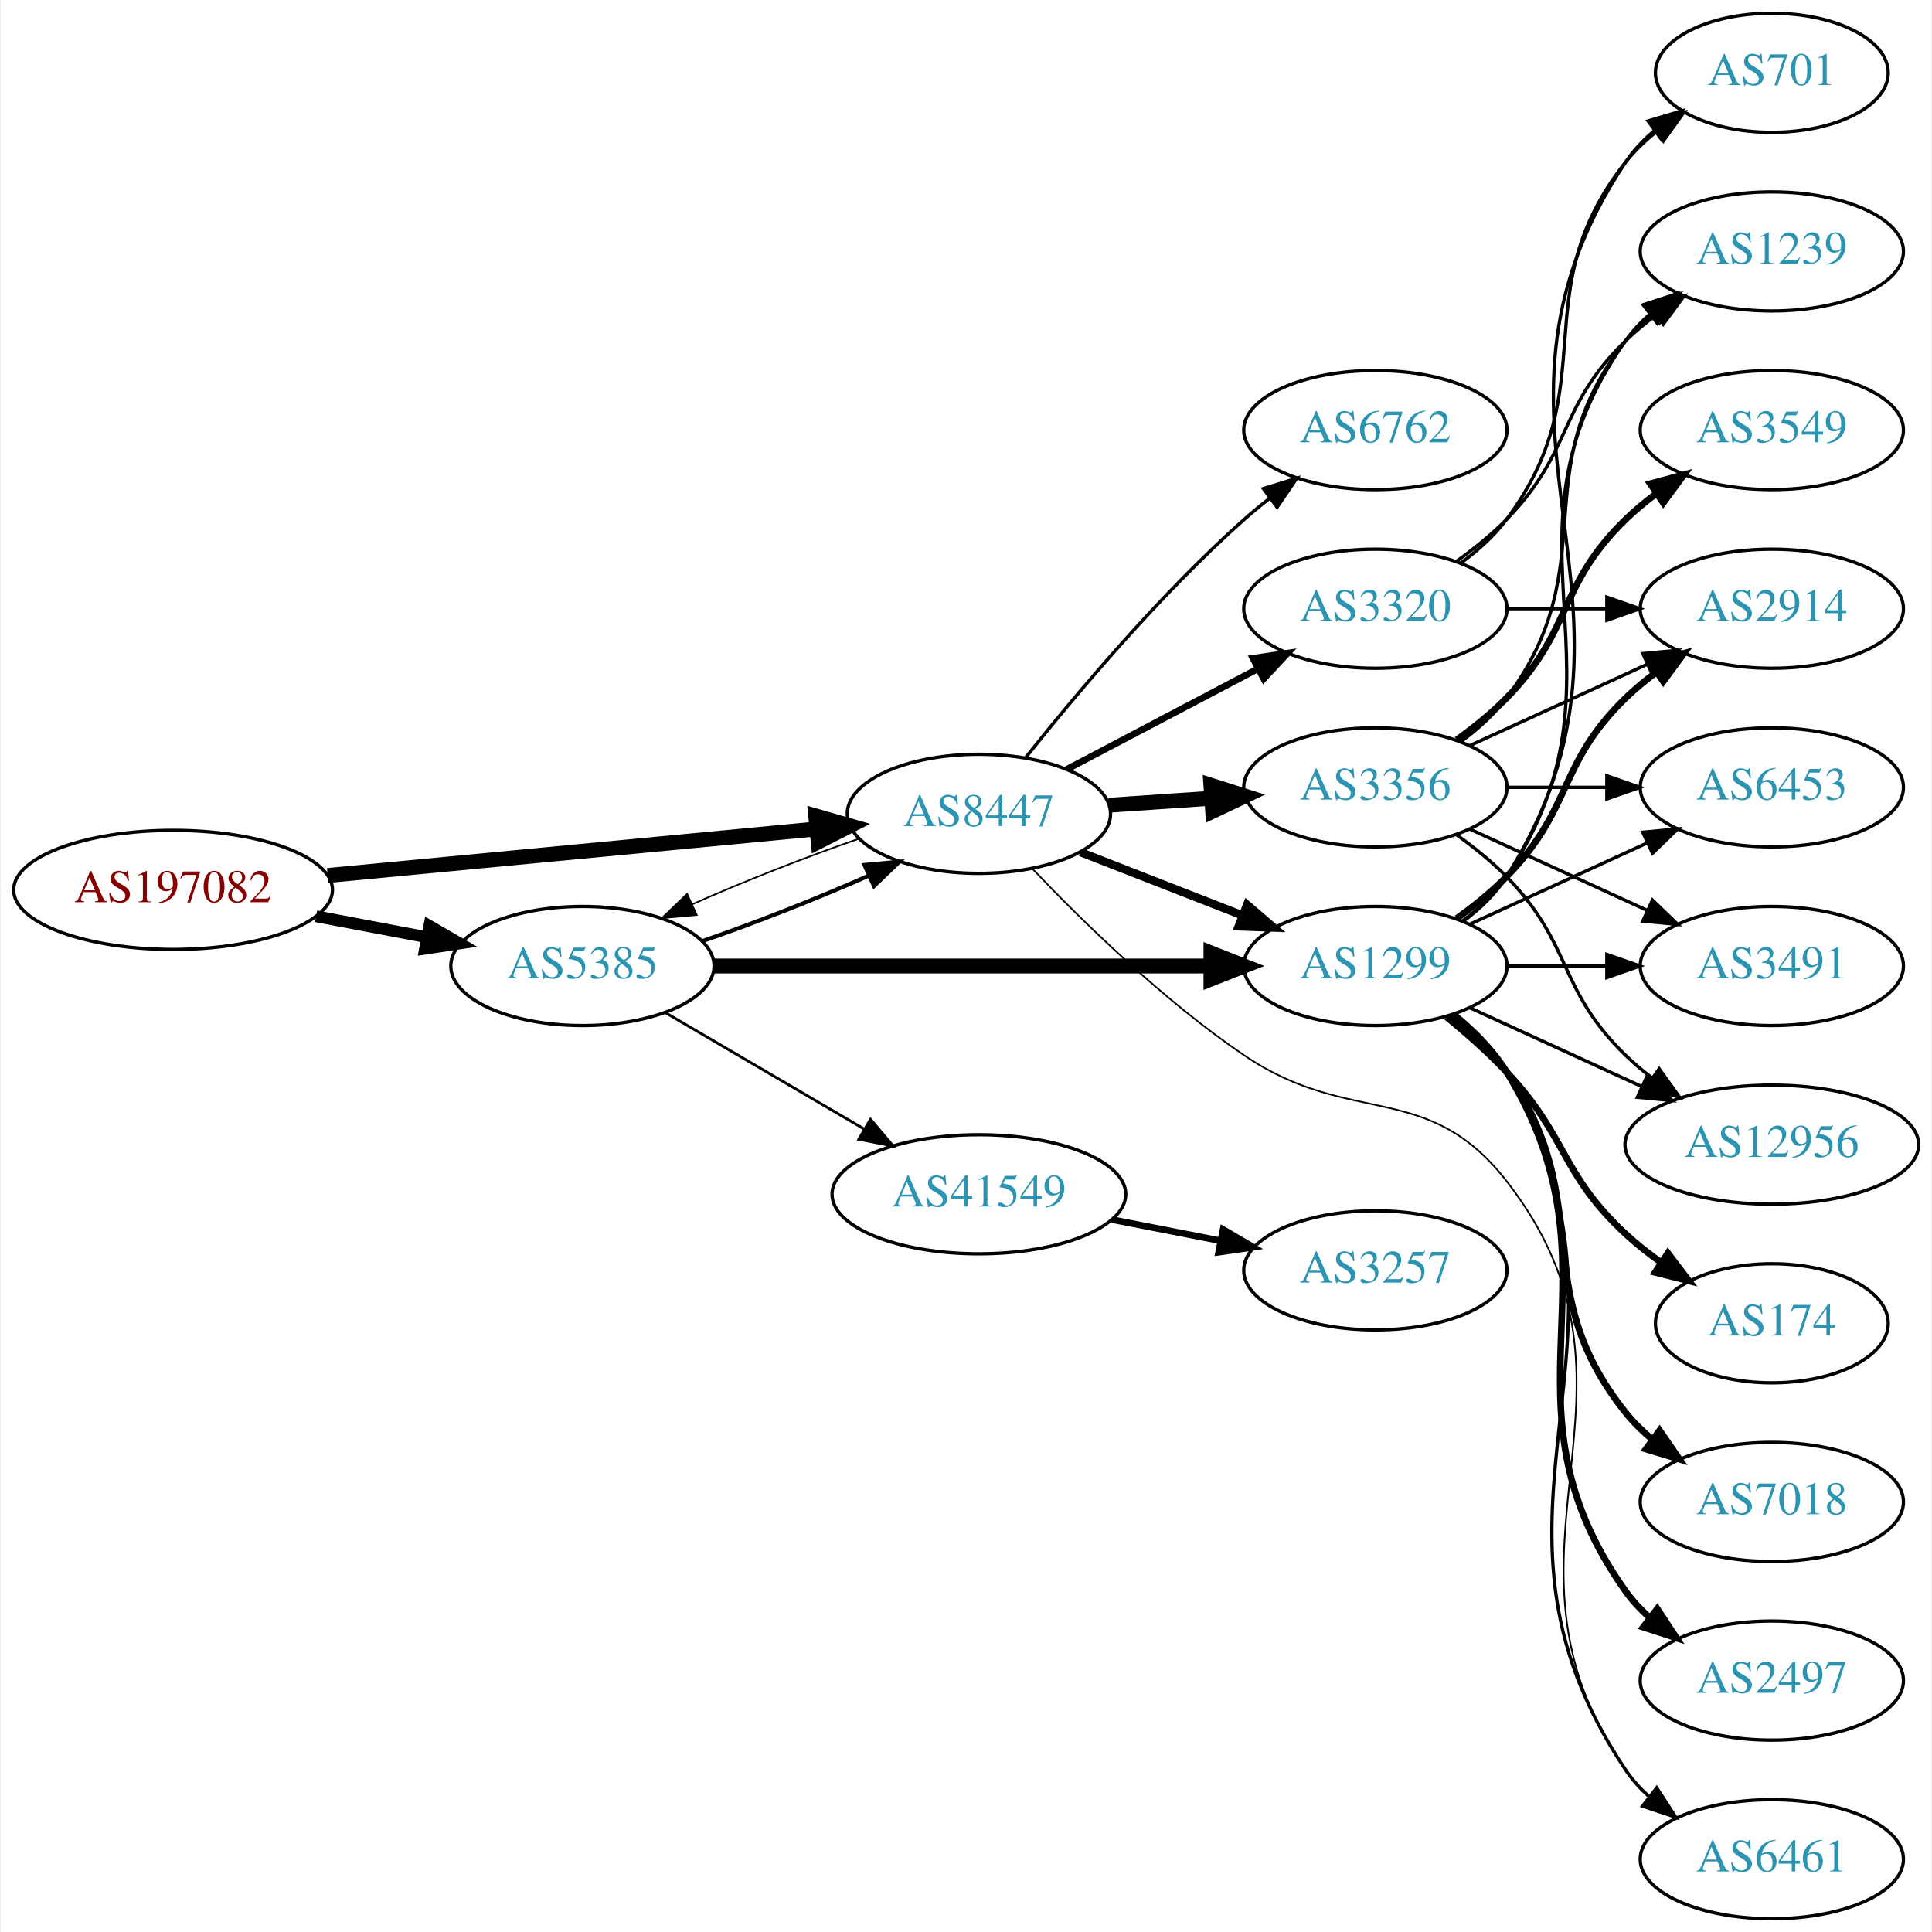
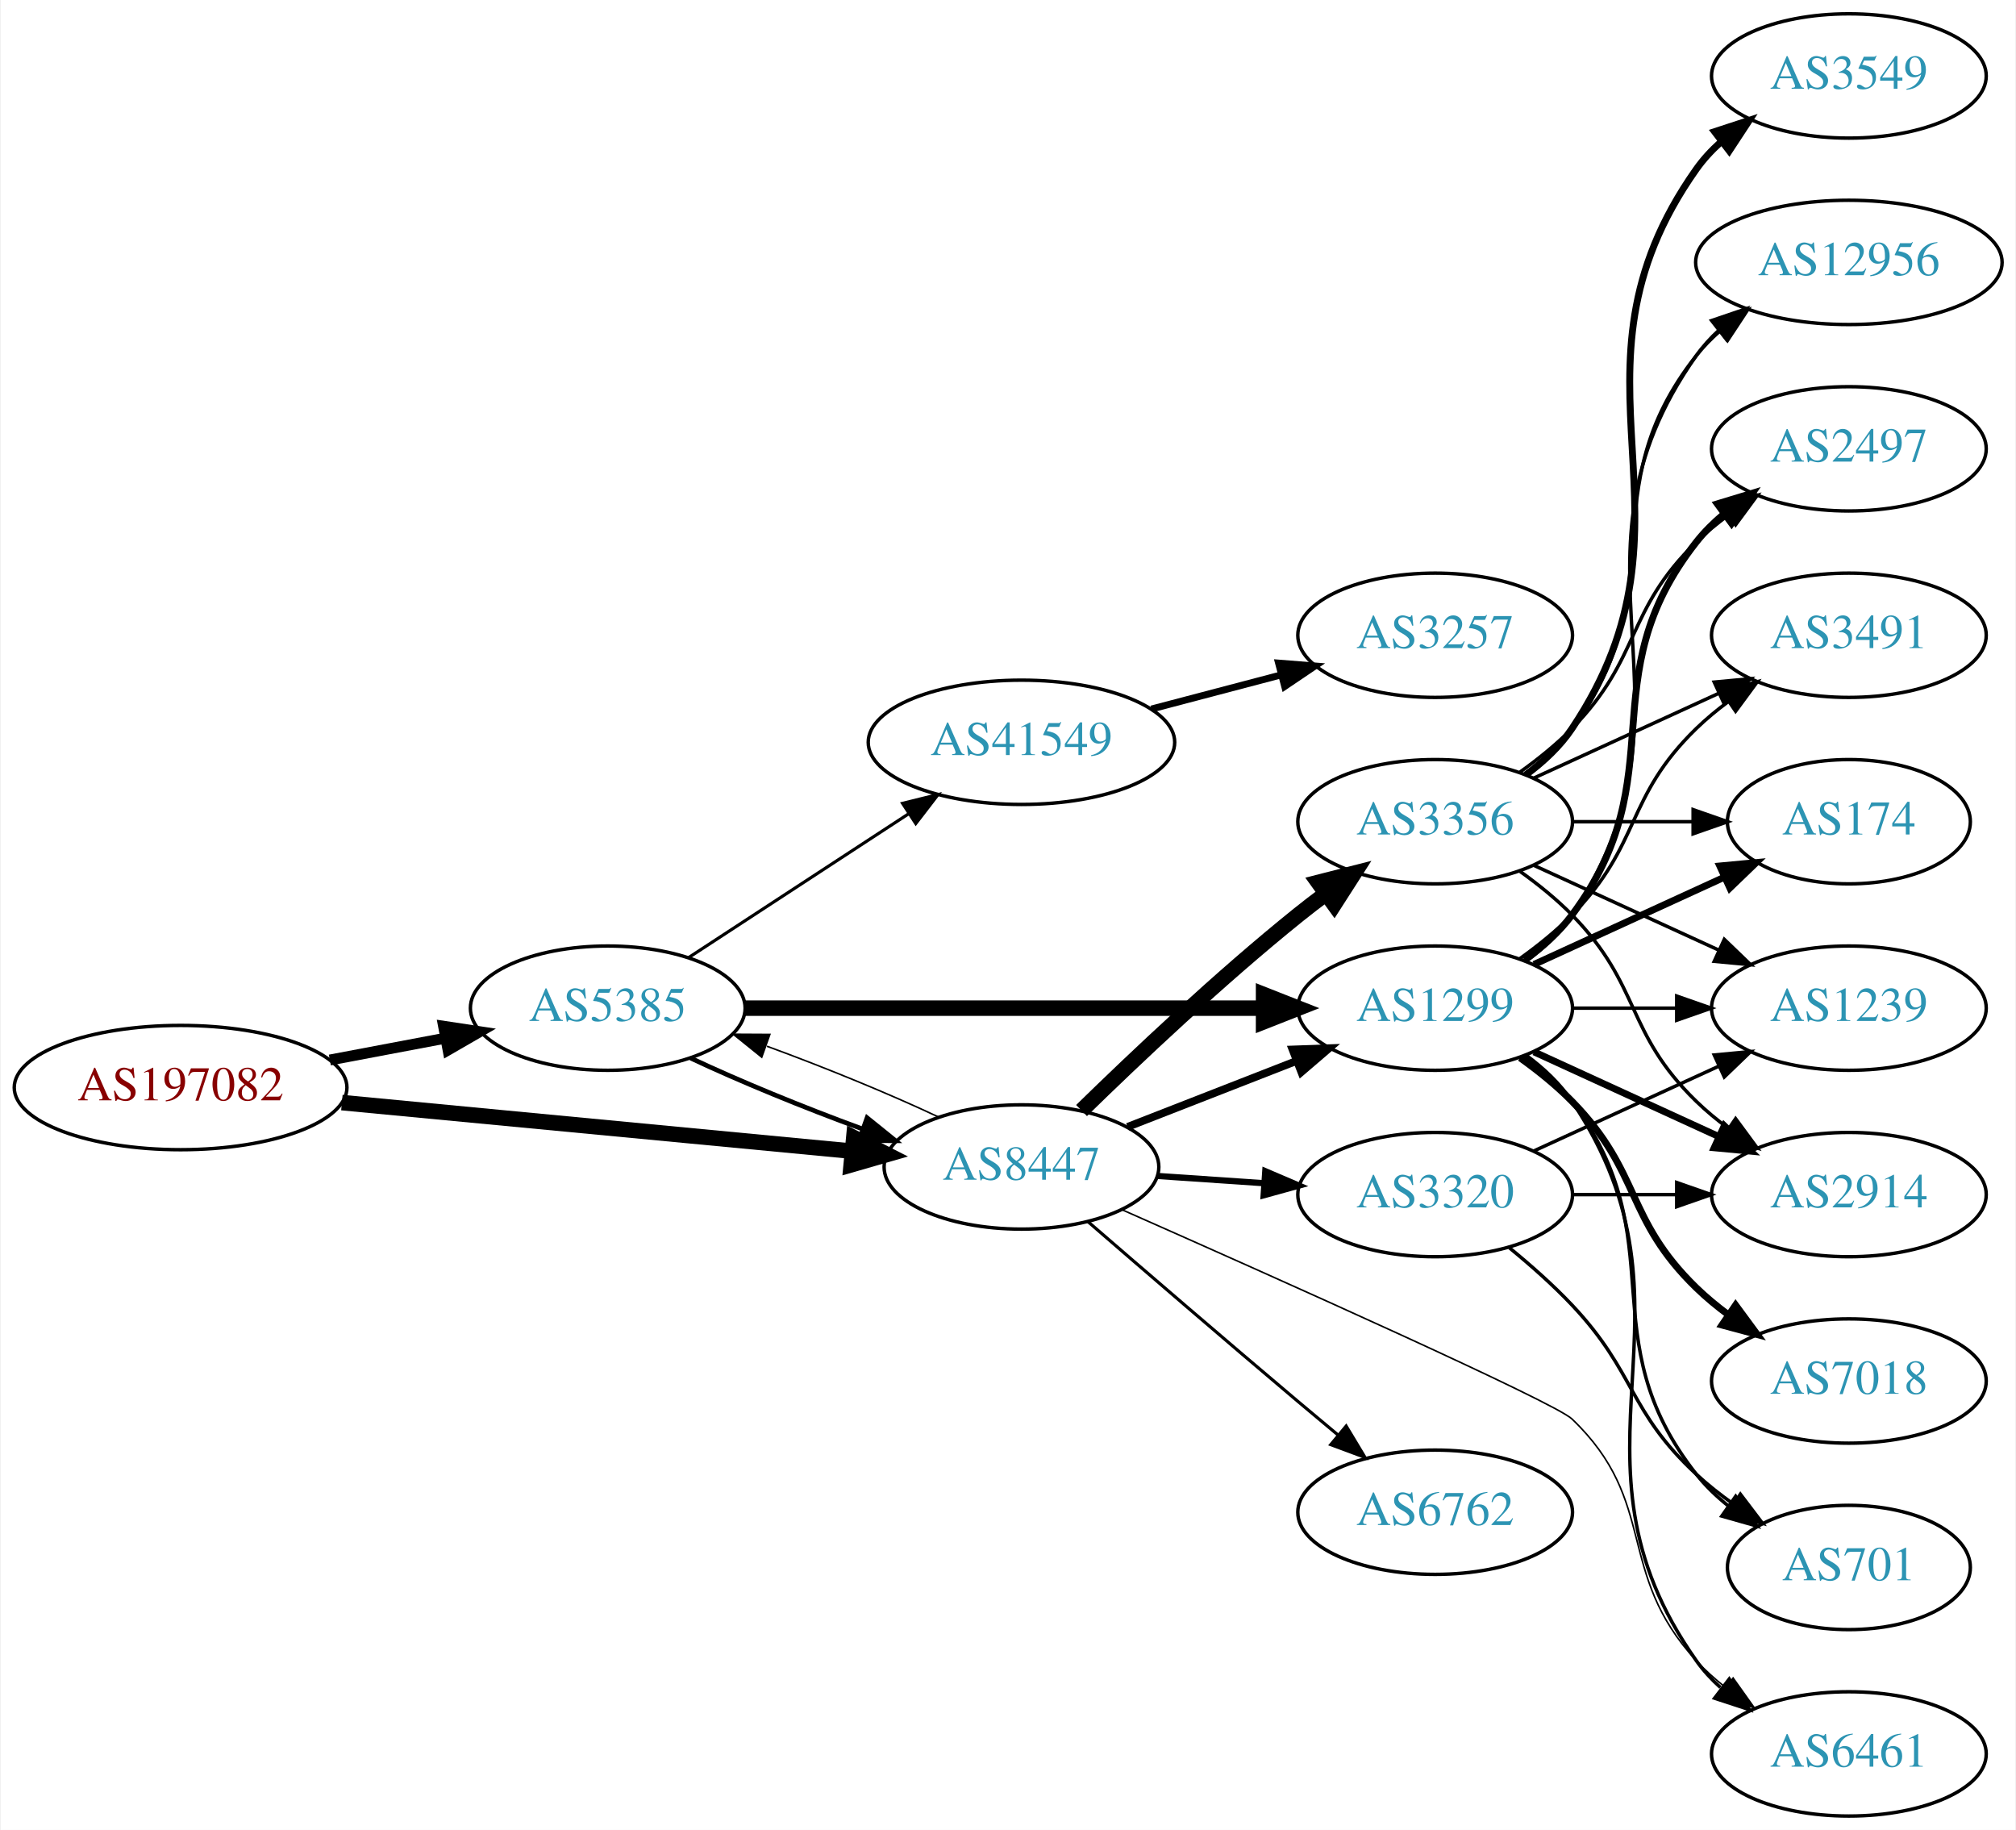
- <svg xmlns="http://www.w3.org/2000/svg" xmlns:xlink="http://www.w3.org/1999/xlink" width="584pt" height="584pt" viewBox="0.00 0.00 583.56 584.00">
-   <g id="graph0" class="graph" transform="scale(1 1) rotate(0) translate(4 580)">
-     <polygon fill="white" stroke="none" points="-4,4 -4,-580 579.562,-580 579.562,4 -4,4" />
+ <svg xmlns="http://www.w3.org/2000/svg" xmlns:xlink="http://www.w3.org/1999/xlink" width="584pt" height="530pt" viewBox="0.00 0.00 583.56 530.00">
+   <g id="graph0" class="graph" transform="scale(1 1) rotate(0) translate(4 526)">
+     <polygon fill="white" stroke="none" points="-4,4 -4,-526 579.562,-526 579.562,4 -4,4" />
    <g id="node1" class="node">
      <g id="a_node1">
        <a xlink:href="/asn/197082" xlink:title="AS197082 ~ Zuers.net Betriebs GmbH [AT]">
-           <ellipse fill="#ffffff" stroke="black" cx="48.096" cy="-311" rx="48.192" ry="18" />
-           <text text-anchor="middle" x="48.096" y="-307.3" font-family="Times,serif" font-size="14.00" fill="#880000">AS197082</text>
+           <ellipse fill="#ffffff" stroke="black" cx="48.096" cy="-211" rx="48.192" ry="18" />
+           <text text-anchor="middle" x="48.096" y="-207.3" font-family="Times,serif" font-size="14.00" fill="#880000">AS197082</text>
        </a>
      </g>
    </g>
    <g id="node2" class="node">
      <g id="a_node2">
        <a xlink:href="/asn/5385" xlink:title="AS5385 ~ Russmedia IT GmbH [AT]">
-           <ellipse fill="#ffffff" stroke="black" cx="171.838" cy="-288" rx="39.794" ry="18" />
-           <text text-anchor="middle" x="171.838" y="-284.3" font-family="Times,serif" font-size="14.00" fill="#2c94b3">AS5385</text>
+           <ellipse fill="#ffffff" stroke="black" cx="171.838" cy="-234" rx="39.794" ry="18" />
+           <text text-anchor="middle" x="171.838" y="-230.3" font-family="Times,serif" font-size="14.00" fill="#2c94b3">AS5385</text>
        </a>
      </g>
    </g>
    <g id="edge1" class="edge">
-       <path fill="none" stroke="black" stroke-width="3.553" d="M91.334,-303.02C102.165,-300.974 113.868,-298.763 124.877,-296.683" />
-       <polygon fill="black" stroke="black" stroke-width="3.553" points="125.571,-300.114 134.748,-294.818 124.272,-293.236 125.571,-300.114" />
+       <path fill="none" stroke="black" stroke-width="3.15" d="M91.334,-218.98C102.165,-221.026 113.868,-223.237 124.877,-225.317" />
+       <polygon fill="black" stroke="black" stroke-width="3.15" points="124.272,-228.764 134.748,-227.182 125.571,-221.886 124.272,-228.764" />
    </g>
    <g id="node3" class="node">
      <g id="a_node3">
        <a xlink:href="/asn/8447" xlink:title="AS8447 ~ A1 Telekom Austria AG [AT]">
-           <ellipse fill="#ffffff" stroke="black" cx="291.681" cy="-334" rx="39.794" ry="18" />
-           <text text-anchor="middle" x="291.681" y="-330.3" font-family="Times,serif" font-size="14.00" fill="#2c94b3">AS8447</text>
+           <ellipse fill="#ffffff" stroke="black" cx="291.681" cy="-188" rx="39.794" ry="18" />
+           <text text-anchor="middle" x="291.681" y="-184.3" font-family="Times,serif" font-size="14.00" fill="#2c94b3">AS8447</text>
        </a>
      </g>
    </g>
    <g id="edge2" class="edge">
-       <path fill="none" stroke="black" stroke-width="4.5" d="M94.82,-315.353C137.029,-319.372 199.498,-325.319 242.477,-329.411" />
-       <polygon fill="black" stroke="black" stroke-width="4.5" points="242.361,-333.355 252.689,-330.383 243.107,-325.515 242.361,-333.355" />
-     </g>
-     <g id="edge4" class="edge">
-       <path fill="none" stroke="black" stroke-width="1.227" d="M208.195,-295.556C224.139,-301.06 242.84,-308.411 258.401,-315.305" />
-       <polygon fill="black" stroke="black" stroke-width="1.227" points="257.081,-318.549 267.631,-319.518 259.988,-312.181 257.081,-318.549" />
+       <path fill="none" stroke="black" stroke-width="4.5" d="M94.82,-206.647C137.029,-202.628 199.498,-196.681 242.477,-192.589" />
+       <polygon fill="black" stroke="black" stroke-width="4.5" points="243.107,-196.485 252.689,-191.617 242.361,-188.645 243.107,-196.485" />
+     </g>
+     <g id="edge5" class="edge">
+       <path fill="none" stroke="black" stroke-width="1.35" d="M195.839,-219.541C209.949,-212.882 228.503,-205.271 245.456,-199.068" />
+       <polygon fill="black" stroke="black" stroke-width="1.35" points="246.96,-202.248 255.207,-195.597 244.612,-195.654 246.96,-202.248" />
    </g>
    <g id="node4" class="node">
      <g id="a_node4">
        <a xlink:href="/asn/1299" xlink:title="AS1299 ~ Telia Carrier [EU]">
-           <ellipse fill="#ffffff" stroke="black" cx="411.523" cy="-288" rx="39.794" ry="18" />
-           <text text-anchor="middle" x="411.523" y="-284.3" font-family="Times,serif" font-size="14.00" fill="#2c94b3">AS1299</text>
+           <ellipse fill="#ffffff" stroke="black" cx="411.523" cy="-234" rx="39.794" ry="18" />
+           <text text-anchor="middle" x="411.523" y="-230.3" font-family="Times,serif" font-size="14.00" fill="#2c94b3">AS1299</text>
        </a>
      </g>
    </g>
    <g id="edge3" class="edge">
-       <path fill="none" stroke="black" stroke-width="4.5" d="M211.555,-288C252.474,-288 317.114,-288 361.548,-288" />
-       <polygon fill="black" stroke="black" stroke-width="4.5" points="361.822,-291.938 371.822,-288 361.822,-284.063 361.822,-291.938" />
+       <path fill="none" stroke="black" stroke-width="4.5" d="M211.555,-234C252.474,-234 317.114,-234 361.548,-234" />
+       <polygon fill="black" stroke="black" stroke-width="4.5" points="361.822,-237.938 371.822,-234 361.822,-230.063 361.822,-237.938" />
    </g>
    <g id="node5" class="node">
      <g id="a_node5">
        <a xlink:href="/asn/41549" xlink:title="AS41549 ~ EWB-Cable-Network-AS [CH]">
-           <ellipse fill="#ffffff" stroke="black" cx="291.681" cy="-219" rx="44.393" ry="18" />
-           <text text-anchor="middle" x="291.681" y="-215.3" font-family="Times,serif" font-size="14.00" fill="#2c94b3">AS41549</text>
-         </a>
-       </g>
-     </g>
-     <g id="edge5" class="edge">
-       <path fill="none" stroke="black" stroke-width="0.818" d="M196.97,-273.87C214.292,-263.727 237.866,-249.924 257.035,-238.7" />
-       <polygon fill="black" stroke="black" stroke-width="0.818" points="258.908,-241.66 265.769,-233.586 255.371,-235.619 258.908,-241.66" />
+           <ellipse fill="#ffffff" stroke="black" cx="291.681" cy="-311" rx="44.393" ry="18" />
+           <text text-anchor="middle" x="291.681" y="-307.3" font-family="Times,serif" font-size="14.00" fill="#2c94b3">AS41549</text>
+         </a>
+       </g>
+     </g>
+     <g id="edge4" class="edge">
+       <path fill="none" stroke="black" stroke-width="0.9" d="M195.281,-248.664C213.314,-260.447 238.862,-277.141 258.982,-290.288" />
+       <polygon fill="black" stroke="black" stroke-width="0.9" points="257.23,-293.324 267.516,-295.864 261.059,-287.464 257.23,-293.324" />
+     </g>
+     <g id="edge18" class="edge">
+       <path fill="none" stroke="black" stroke-width="0.45" d="M267.631,-202.482C253.496,-209.15 234.914,-216.77 217.95,-222.973" />
+       <polygon fill="black" stroke="black" stroke-width="0.45" points="216.443,-219.794 208.195,-226.444 218.789,-226.389 216.443,-219.794" />
    </g>
    <g id="edge21" class="edge">
-       <path fill="none" stroke="black" stroke-width="0.5" d="M255.207,-326.403C239.266,-320.896 220.589,-313.552 205.053,-306.667" />
-       <polygon fill="black" stroke="black" stroke-width="0.5" points="206.389,-303.429 195.839,-302.459 203.482,-309.797 206.389,-303.429" />
-     </g>
-     <g id="edge18" class="edge">
-       <path fill="none" stroke="black" stroke-width="2.5" d="M322.417,-322.392C337.211,-316.618 355.288,-309.561 371.21,-303.346" />
-       <polygon fill="black" stroke="black" stroke-width="2.5" points="372.753,-306.501 380.796,-299.604 370.208,-299.98 372.753,-306.501" />
+       <path fill="none" stroke="black" stroke-width="2.25" d="M322.417,-199.608C337.211,-205.382 355.288,-212.439 371.21,-218.654" />
+       <polygon fill="black" stroke="black" stroke-width="2.25" points="370.208,-222.02 380.796,-222.396 372.753,-215.499 370.208,-222.02" />
    </g>
    <g id="node10" class="node">
      <g id="a_node10">
        <a xlink:href="/asn/6461" xlink:title="AS6461 ~ Zayo Bandwidth [US]">
          <ellipse fill="#ffffff" stroke="black" cx="531.366" cy="-18" rx="39.794" ry="18" />
          <text text-anchor="middle" x="531.366" y="-14.3" font-family="Times,serif" font-size="14.00" fill="#2c94b3">AS6461</text>
        </a>
      </g>
    </g>
-     <g id="edge20" class="edge">
-       <path fill="none" stroke="black" stroke-width="0.5" d="M307.861,-317.386C322.986,-301.501 347.422,-277.58 371.877,-261 404.222,-239.07 427.156,-253.831 451.17,-223 500.766,-159.323 441.206,-111.347 487.17,-45 489.134,-42.165 491.502,-39.567 494.105,-37.2" />
-       <polygon fill="black" stroke="black" stroke-width="0.5" points="496.658,-39.653 502.454,-30.784 492.392,-34.102 496.658,-39.653" />
+     <g id="edge19" class="edge">
+       <path fill="none" stroke="black" stroke-width="0.45" d="M320.965,-175.546C365.159,-156.005 446.096,-119.858 451.17,-115 476.438,-90.805 463.488,-70.75 487.17,-45 489.714,-42.233 492.604,-39.641 495.655,-37.242" />
+       <polygon fill="black" stroke="black" stroke-width="0.45" points="497.836,-39.986 503.979,-31.354 493.794,-34.271 497.836,-39.986" />
    </g>
    <g id="node16" class="node">
      <g id="a_node16">
-         <a xlink:href="/asn/3356" xlink:title="AS3356 ~ Level 3 Parent, LLC [US]">
-           <ellipse fill="#ffffff" stroke="black" cx="411.523" cy="-342" rx="39.794" ry="18" />
-           <text text-anchor="middle" x="411.523" y="-338.3" font-family="Times,serif" font-size="14.00" fill="#2c94b3">AS3356</text>
+         <a xlink:href="/asn/6762" xlink:title="AS6762 ~ TELECOM ITALIA SPARKLE S.p.A. [IT]">
+           <ellipse fill="#ffffff" stroke="black" cx="411.523" cy="-88" rx="39.794" ry="18" />
+           <text text-anchor="middle" x="411.523" y="-84.3" font-family="Times,serif" font-size="14.00" fill="#2c94b3">AS6762</text>
        </a>
      </g>
    </g>
    <g id="edge16" class="edge">
-       <path fill="none" stroke="black" stroke-width="4.5" d="M330.941,-336.597C340.82,-337.268 351.586,-337.999 361.916,-338.7" />
-       <polygon fill="black" stroke="black" stroke-width="4.5" points="361.808,-342.639 372.052,-339.388 362.341,-334.782 361.808,-342.639" />
+       <path fill="none" stroke="black" stroke-width="0.9" d="M310.846,-172.242C326.847,-158.4 350.818,-137.757 371.877,-120 375.593,-116.866 379.527,-113.577 383.405,-110.351" />
+       <polygon fill="black" stroke="black" stroke-width="0.9" points="385.739,-112.962 391.202,-103.884 381.271,-107.574 385.739,-112.962" />
    </g>
    <g id="node17" class="node">
      <g id="a_node17">
-         <a xlink:href="/asn/6762" xlink:title="AS6762 ~ TELECOM ITALIA SPARKLE S.p.A. [IT]">
-           <ellipse fill="#ffffff" stroke="black" cx="411.523" cy="-450" rx="39.794" ry="18" />
-           <text text-anchor="middle" x="411.523" y="-446.3" font-family="Times,serif" font-size="14.00" fill="#2c94b3">AS6762</text>
+         <a xlink:href="/asn/3356" xlink:title="AS3356 ~ Level 3 Parent, LLC [US]">
+           <ellipse fill="#ffffff" stroke="black" cx="411.523" cy="-288" rx="39.794" ry="18" />
+           <text text-anchor="middle" x="411.523" y="-284.3" font-family="Times,serif" font-size="14.00" fill="#2c94b3">AS3356</text>
        </a>
      </g>
    </g>
    <g id="edge17" class="edge">
-       <path fill="none" stroke="black" d="M305.919,-351.147C320.844,-369.907 346.371,-400.325 371.877,-423 374.323,-425.175 376.949,-427.33 379.638,-429.417" />
-       <polygon fill="black" stroke="black" points="377.656,-432.304 387.779,-435.431 381.815,-426.674 377.656,-432.304" />
+       <path fill="none" stroke="black" stroke-width="4.5" d="M309.086,-204.346C324.708,-219.611 349.144,-242.72 371.877,-261 374.428,-263.052 377.125,-265.121 379.861,-267.153" />
+       <polygon fill="black" stroke="black" stroke-width="4.5" points="377.662,-270.422 388.075,-273.08 382.27,-264.036 377.662,-270.422" />
    </g>
    <g id="node18" class="node">
      <g id="a_node18">
        <a xlink:href="/asn/3320" xlink:title="AS3320 ~ DTAG [DE]">
-           <ellipse fill="#ffffff" stroke="black" cx="411.523" cy="-396" rx="39.794" ry="18" />
-           <text text-anchor="middle" x="411.523" y="-392.3" font-family="Times,serif" font-size="14.00" fill="#2c94b3">AS3320</text>
-         </a>
-       </g>
-     </g>
-     <g id="edge19" class="edge">
-       <path fill="none" stroke="black" stroke-width="2" d="M318.251,-347.453C335.16,-356.35 357.533,-368.121 376.014,-377.844" />
-       <polygon fill="black" stroke="black" stroke-width="2" points="374.523,-381.014 385.003,-382.573 377.783,-374.82 374.523,-381.014" />
+           <ellipse fill="#ffffff" stroke="black" cx="411.523" cy="-180" rx="39.794" ry="18" />
+           <text text-anchor="middle" x="411.523" y="-176.3" font-family="Times,serif" font-size="14.00" fill="#2c94b3">AS3320</text>
+         </a>
+       </g>
+     </g>
+     <g id="edge20" class="edge">
+       <path fill="none" stroke="black" stroke-width="1.8" d="M330.941,-185.403C340.82,-184.732 351.586,-184.001 361.916,-183.3" />
+       <polygon fill="black" stroke="black" stroke-width="1.8" points="362.312,-186.781 372.052,-182.612 361.838,-179.797 362.312,-186.781" />
    </g>
    <g id="node6" class="node">
      <g id="a_node6">
-         <a xlink:href="/asn/2914" xlink:title="AS2914 ~ NTT America, Inc. [US]">
-           <ellipse fill="#ffffff" stroke="black" cx="531.366" cy="-396" rx="39.794" ry="18" />
-           <text text-anchor="middle" x="531.366" y="-392.3" font-family="Times,serif" font-size="14.00" fill="#2c94b3">AS2914</text>
-         </a>
-       </g>
-     </g>
-     <g id="edge6" class="edge">
-       <path fill="none" stroke="black" stroke-width="2" d="M436.117,-302.389C441.373,-306.148 446.705,-310.437 451.17,-315 471.342,-335.617 466.476,-348.906 487.17,-369 490.015,-371.763 493.189,-374.386 496.489,-376.834" />
-       <polygon fill="black" stroke="black" stroke-width="2" points="494.605,-379.786 504.837,-382.538 498.554,-374.006 494.605,-379.786" />
-     </g>
-     <g id="node7" class="node">
-       <g id="a_node7">
-         <a xlink:href="/asn/6453" xlink:title="AS6453 ~ TATA COMMUNICATIONS (AMERICA) INC [US]">
-           <ellipse fill="#ffffff" stroke="black" cx="531.366" cy="-342" rx="39.794" ry="18" />
-           <text text-anchor="middle" x="531.366" y="-338.3" font-family="Times,serif" font-size="14.00" fill="#2c94b3">AS6453</text>
-         </a>
-       </g>
-     </g>
-     <g id="edge7" class="edge">
-       <path fill="none" stroke="black" d="M440.152,-300.661C456.109,-307.973 476.379,-317.261 493.662,-325.181" />
-       <polygon fill="black" stroke="black" points="492.361,-328.435 502.91,-329.419 495.277,-322.071 492.361,-328.435" />
-     </g>
-     <g id="node8" class="node">
-       <g id="a_node8">
-         <a xlink:href="/asn/3491" xlink:title="AS3491 ~ PCCW Global, Inc. [US]">
-           <ellipse fill="#ffffff" stroke="black" cx="531.366" cy="-288" rx="39.794" ry="18" />
-           <text text-anchor="middle" x="531.366" y="-284.3" font-family="Times,serif" font-size="14.00" fill="#2c94b3">AS3491</text>
-         </a>
-       </g>
-     </g>
-     <g id="edge8" class="edge">
-       <path fill="none" stroke="black" d="M451.436,-288C460.989,-288 471.339,-288 481.301,-288" />
-       <polygon fill="black" stroke="black" points="481.494,-291.5 491.494,-288 481.494,-284.5 481.494,-291.5" />
-     </g>
-     <g id="node9" class="node">
-       <g id="a_node9">
        <a xlink:href="/asn/7018" xlink:title="AS7018 ~ AT&amp;T Services, Inc. [US]">
          <ellipse fill="#ffffff" stroke="black" cx="531.366" cy="-126" rx="39.794" ry="18" />
          <text text-anchor="middle" x="531.366" y="-122.3" font-family="Times,serif" font-size="14.00" fill="#2c94b3">AS7018</text>
        </a>
      </g>
    </g>
+     <g id="edge6" class="edge">
+       <path fill="none" stroke="black" stroke-width="2" d="M436.117,-219.611C441.373,-215.852 446.705,-211.563 451.17,-207 471.342,-186.383 466.476,-173.094 487.17,-153 490.015,-150.237 493.189,-147.614 496.489,-145.166" />
+       <polygon fill="black" stroke="black" stroke-width="2" points="498.554,-147.994 504.837,-139.462 494.605,-142.214 498.554,-147.994" />
+     </g>
+     <g id="node7" class="node">
+       <g id="a_node7">
+         <a xlink:href="/asn/1239" xlink:title="AS1239 ~ Sprint [US]">
+           <ellipse fill="#ffffff" stroke="black" cx="531.366" cy="-234" rx="39.794" ry="18" />
+           <text text-anchor="middle" x="531.366" y="-230.3" font-family="Times,serif" font-size="14.00" fill="#2c94b3">AS1239</text>
+         </a>
+       </g>
+     </g>
+     <g id="edge7" class="edge">
+       <path fill="none" stroke="black" d="M451.436,-234C460.989,-234 471.339,-234 481.301,-234" />
+       <polygon fill="black" stroke="black" points="481.494,-237.5 491.494,-234 481.494,-230.5 481.494,-237.5" />
+     </g>
+     <g id="node8" class="node">
+       <g id="a_node8">
+         <a xlink:href="/asn/701" xlink:title="AS701 ~ UUNET [US]">
+           <ellipse fill="#ffffff" stroke="black" cx="531.366" cy="-72" rx="35.194" ry="18" />
+           <text text-anchor="middle" x="531.366" y="-68.3" font-family="Times,serif" font-size="14.00" fill="#2c94b3">AS701</text>
+         </a>
+       </g>
+     </g>
+     <g id="edge8" class="edge">
+       <path fill="none" stroke="black" d="M437.454,-220.118C442.53,-216.389 447.448,-211.984 451.17,-207 481.441,-166.458 455.871,-138.754 487.17,-99 489.816,-95.639 493.005,-92.584 496.436,-89.839" />
+       <polygon fill="black" stroke="black" points="498.574,-92.614 504.743,-84 494.549,-86.887 498.574,-92.614" />
+     </g>
+     <g id="node9" class="node">
+       <g id="a_node9">
+         <a xlink:href="/asn/2497" xlink:title="AS2497 ~ Internet Initiative Japan Inc. [JP]">
+           <ellipse fill="#ffffff" stroke="black" cx="531.366" cy="-396" rx="39.794" ry="18" />
+           <text text-anchor="middle" x="531.366" y="-392.3" font-family="Times,serif" font-size="14.00" fill="#2c94b3">AS2497</text>
+         </a>
+       </g>
+     </g>
    <g id="edge9" class="edge">
-       <path fill="none" stroke="black" stroke-width="2" d="M434.552,-273.203C440.587,-268.302 446.693,-262.436 451.17,-256 478.859,-216.189 456.897,-190.883 487.17,-153 489.516,-150.064 492.274,-147.358 495.242,-144.888" />
-       <polygon fill="black" stroke="black" stroke-width="2" points="497.434,-147.621 503.451,-138.901 493.309,-141.965 497.434,-147.621" />
+       <path fill="none" stroke="black" stroke-width="2" d="M437.454,-247.882C442.53,-251.611 447.448,-256.016 451.17,-261 481.441,-301.542 455.871,-329.246 487.17,-369 489.495,-371.953 492.238,-374.67 495.197,-377.147" />
+       <polygon fill="black" stroke="black" stroke-width="2" points="493.257,-380.064 503.394,-383.145 497.39,-374.415 493.257,-380.064" />
    </g>
    <g id="edge10" class="edge">
-       <path fill="none" stroke="black" d="M435.653,-273.319C441.568,-268.492 447.333,-262.637 451.17,-256 498.777,-173.636 434.196,-124.019 487.17,-45 489.09,-42.135 491.428,-39.517 494.012,-37.136" />
-       <polygon fill="black" stroke="black" points="496.563,-39.587 502.327,-30.698 492.277,-34.052 496.563,-39.587" />
+       <path fill="none" stroke="black" d="M437.842,-220.393C442.898,-216.649 447.71,-212.169 451.17,-207 492.194,-145.706 444.59,-105.225 487.17,-45 489.161,-42.184 491.548,-39.599 494.164,-37.24" />
+       <polygon fill="black" stroke="black" points="496.716,-39.694 502.532,-30.838 492.463,-34.135 496.716,-39.694" />
    </g>
    <g id="node11" class="node">
      <g id="a_node11">
-         <a xlink:href="/asn/2497" xlink:title="AS2497 ~ Internet Initiative Japan Inc. [JP]">
-           <ellipse fill="#ffffff" stroke="black" cx="531.366" cy="-72" rx="39.794" ry="18" />
-           <text text-anchor="middle" x="531.366" y="-68.3" font-family="Times,serif" font-size="14.00" fill="#2c94b3">AS2497</text>
+         <a xlink:href="/asn/3491" xlink:title="AS3491 ~ PCCW Global, Inc. [US]">
+           <ellipse fill="#ffffff" stroke="black" cx="531.366" cy="-342" rx="39.794" ry="18" />
+           <text text-anchor="middle" x="531.366" y="-338.3" font-family="Times,serif" font-size="14.00" fill="#2c94b3">AS3491</text>
        </a>
      </g>
    </g>
    <g id="edge11" class="edge">
-       <path fill="none" stroke="black" stroke-width="2" d="M435.413,-273.176C441.324,-268.347 447.148,-262.526 451.17,-256 488.728,-195.055 445.645,-157.315 487.17,-99 489.17,-96.19 491.564,-93.61 494.184,-91.255" />
-       <polygon fill="black" stroke="black" stroke-width="2" points="496.737,-93.709 502.559,-84.858 492.488,-88.146 496.737,-93.709" />
+       <path fill="none" stroke="black" d="M436.117,-248.389C441.373,-252.148 446.705,-256.437 451.17,-261 471.342,-281.617 466.476,-294.906 487.17,-315 490.015,-317.763 493.189,-320.386 496.489,-322.834" />
+       <polygon fill="black" stroke="black" points="494.605,-325.786 504.837,-328.538 498.554,-320.006 494.605,-325.786" />
    </g>
    <g id="node12" class="node">
      <g id="a_node12">
-         <a xlink:href="/asn/174" xlink:title="AS174 ~ Cogent Communications [US]">
-           <ellipse fill="#ffffff" stroke="black" cx="531.366" cy="-180" rx="35.194" ry="18" />
-           <text text-anchor="middle" x="531.366" y="-176.3" font-family="Times,serif" font-size="14.00" fill="#2c94b3">AS174</text>
+         <a xlink:href="/asn/2914" xlink:title="AS2914 ~ NTT America, Inc. [US]">
+           <ellipse fill="#ffffff" stroke="black" cx="531.366" cy="-180" rx="39.794" ry="18" />
+           <text text-anchor="middle" x="531.366" y="-176.3" font-family="Times,serif" font-size="14.00" fill="#2c94b3">AS2914</text>
        </a>
      </g>
    </g>
    <g id="edge12" class="edge">
-       <path fill="none" stroke="black" stroke-width="2" d="M433.011,-272.604C439.131,-267.601 445.669,-261.829 451.17,-256 469.716,-236.346 467.358,-225.379 487.17,-207 490.468,-203.94 494.161,-201.03 497.963,-198.331" />
-       <polygon fill="black" stroke="black" stroke-width="2" points="499.937,-201.221 506.345,-192.784 496.074,-195.384 499.937,-201.221" />
+       <path fill="none" stroke="black" stroke-width="2" d="M440.152,-221.339C456.109,-214.027 476.379,-204.739 493.662,-196.819" />
+       <polygon fill="black" stroke="black" stroke-width="2" points="495.277,-199.929 502.91,-192.581 492.361,-193.565 495.277,-199.929" />
    </g>
    <g id="node13" class="node">
      <g id="a_node13">
-         <a xlink:href="/asn/1239" xlink:title="AS1239 ~ Sprint [US]">
-           <ellipse fill="#ffffff" stroke="black" cx="531.366" cy="-504" rx="39.794" ry="18" />
-           <text text-anchor="middle" x="531.366" y="-500.3" font-family="Times,serif" font-size="14.00" fill="#2c94b3">AS1239</text>
+         <a xlink:href="/asn/174" xlink:title="AS174 ~ Cogent Communications [US]">
+           <ellipse fill="#ffffff" stroke="black" cx="531.366" cy="-288" rx="35.194" ry="18" />
+           <text text-anchor="middle" x="531.366" y="-284.3" font-family="Times,serif" font-size="14.00" fill="#2c94b3">AS174</text>
        </a>
      </g>
    </g>
    <g id="edge13" class="edge">
-       <path fill="none" stroke="black" d="M437.842,-301.607C442.898,-305.351 447.71,-309.831 451.17,-315 492.194,-376.294 444.59,-416.775 487.17,-477 489.161,-479.816 491.548,-482.401 494.164,-484.76" />
-       <polygon fill="black" stroke="black" points="492.463,-487.865 502.532,-491.162 496.716,-482.306 492.463,-487.865" />
+       <path fill="none" stroke="black" stroke-width="2" d="M440.152,-246.661C456.568,-254.183 477.55,-263.798 495.147,-271.861" />
+       <polygon fill="black" stroke="black" stroke-width="2" points="493.975,-275.174 504.524,-276.158 496.891,-268.811 493.975,-275.174" />
    </g>
    <g id="node14" class="node">
      <g id="a_node14">
        <a xlink:href="/asn/12956" xlink:title="AS12956 ~ TELXIUS [ES]">
-           <ellipse fill="#ffffff" stroke="black" cx="531.366" cy="-234" rx="44.393" ry="18" />
-           <text text-anchor="middle" x="531.366" y="-230.3" font-family="Times,serif" font-size="14.00" fill="#2c94b3">AS12956</text>
+           <ellipse fill="#ffffff" stroke="black" cx="531.366" cy="-450" rx="44.393" ry="18" />
+           <text text-anchor="middle" x="531.366" y="-446.3" font-family="Times,serif" font-size="14.00" fill="#2c94b3">AS12956</text>
        </a>
      </g>
    </g>
    <g id="edge14" class="edge">
-       <path fill="none" stroke="black" d="M440.152,-275.339C455.65,-268.238 475.216,-259.272 492.163,-251.506" />
-       <polygon fill="black" stroke="black" points="493.633,-254.683 501.266,-247.335 490.716,-248.319 493.633,-254.683" />
+       <path fill="none" stroke="black" d="M437.842,-247.607C442.898,-251.351 447.71,-255.831 451.17,-261 492.194,-322.294 444.59,-362.775 487.17,-423 489.059,-425.672 491.304,-428.135 493.763,-430.395" />
+       <polygon fill="black" stroke="black" points="491.609,-433.154 501.64,-436.567 495.927,-427.644 491.609,-433.154" />
    </g>
    <g id="node15" class="node">
      <g id="a_node15">
-         <a xlink:href="/asn/701" xlink:title="AS701 ~ UUNET [US]">
-           <ellipse fill="#ffffff" stroke="black" cx="531.366" cy="-558" rx="35.194" ry="18" />
-           <text text-anchor="middle" x="531.366" y="-554.3" font-family="Times,serif" font-size="14.00" fill="#2c94b3">AS701</text>
+         <a xlink:href="/asn/3257" xlink:title="AS3257 ~ GTT [DE]">
+           <ellipse fill="#ffffff" stroke="black" cx="411.523" cy="-342" rx="39.794" ry="18" />
+           <text text-anchor="middle" x="411.523" y="-338.3" font-family="Times,serif" font-size="14.00" fill="#2c94b3">AS3257</text>
        </a>
      </g>
    </g>
    <g id="edge15" class="edge">
-       <path fill="none" stroke="black" d="M438.049,-301.472C443.094,-305.223 447.849,-309.74 451.17,-315 503.119,-397.3 433.131,-450.056 487.17,-531 489.545,-534.558 492.565,-537.736 495.901,-540.549" />
-       <polygon fill="black" stroke="black" points="493.947,-543.455 504.106,-546.462 498.039,-537.776 493.947,-543.455" />
-     </g>
-     <g id="node20" class="node">
-       <g id="a_node20">
-         <a xlink:href="/asn/3257" xlink:title="AS3257 ~ GTT [DE]">
-           <ellipse fill="#ffffff" stroke="black" cx="411.523" cy="-196" rx="39.794" ry="18" />
-           <text text-anchor="middle" x="411.523" y="-192.3" font-family="Times,serif" font-size="14.00" fill="#2c94b3">AS3257</text>
-         </a>
-       </g>
+       <path fill="none" stroke="black" stroke-width="2" d="M329.321,-320.639C341.263,-323.78 354.637,-327.298 367.031,-330.559" />
+       <polygon fill="black" stroke="black" stroke-width="2" points="366.153,-333.947 376.715,-333.106 367.934,-327.177 366.153,-333.947" />
+     </g>
+     <g id="edge24" class="edge">
+       <path fill="none" stroke="black" d="M440.152,-275.339C456.109,-268.027 476.379,-258.739 493.662,-250.819" />
+       <polygon fill="black" stroke="black" points="495.277,-253.929 502.91,-246.581 492.361,-247.565 495.277,-253.929" />
+     </g>
+     <g id="edge23" class="edge">
+       <path fill="none" stroke="black" d="M436.117,-302.389C441.373,-306.148 446.705,-310.437 451.17,-315 471.342,-335.617 466.476,-348.906 487.17,-369 490.015,-371.763 493.189,-374.386 496.489,-376.834" />
+       <polygon fill="black" stroke="black" points="494.605,-379.786 504.837,-382.538 498.554,-374.006 494.605,-379.786" />
+     </g>
+     <g id="edge25" class="edge">
+       <path fill="none" stroke="black" d="M440.152,-300.661C456.109,-307.973 476.379,-317.261 493.662,-325.181" />
+       <polygon fill="black" stroke="black" points="492.361,-328.435 502.91,-329.419 495.277,-322.071 492.361,-328.435" />
+     </g>
+     <g id="edge26" class="edge">
+       <path fill="none" stroke="black" d="M436.117,-273.611C441.373,-269.852 446.705,-265.563 451.17,-261 471.342,-240.383 466.476,-227.094 487.17,-207 490.015,-204.237 493.189,-201.614 496.489,-199.166" />
+       <polygon fill="black" stroke="black" points="498.554,-201.994 504.837,-193.462 494.605,-196.214 498.554,-201.994" />
+     </g>
+     <g id="edge27" class="edge">
+       <path fill="none" stroke="black" d="M451.436,-288C462.523,-288 474.682,-288 486.064,-288" />
+       <polygon fill="black" stroke="black" points="486.246,-291.5 496.246,-288 486.246,-284.5 486.246,-291.5" />
    </g>
    <g id="edge28" class="edge">
-       <path fill="none" stroke="black" stroke-width="2" d="M331.92,-211.341C342.373,-209.301 353.758,-207.079 364.536,-204.975" />
-       <polygon fill="black" stroke="black" stroke-width="2" points="365.49,-208.356 374.634,-203.005 364.149,-201.485 365.49,-208.356" />
-     </g>
-     <g id="edge27" class="edge">
-       <path fill="none" stroke="black" d="M440.152,-354.661C456.109,-361.973 476.379,-371.261 493.662,-379.181" />
-       <polygon fill="black" stroke="black" points="492.361,-382.435 502.91,-383.419 495.277,-376.071 492.361,-382.435" />
-     </g>
-     <g id="edge25" class="edge">
-       <path fill="none" stroke="black" d="M451.436,-342C460.989,-342 471.339,-342 481.301,-342" />
-       <polygon fill="black" stroke="black" points="481.494,-345.5 491.494,-342 481.494,-338.5 481.494,-345.5" />
-     </g>
-     <g id="edge26" class="edge">
-       <path fill="none" stroke="black" d="M440.152,-329.339C456.109,-322.027 476.379,-312.739 493.662,-304.819" />
-       <polygon fill="black" stroke="black" points="495.277,-307.929 502.91,-300.581 492.361,-301.565 495.277,-307.929" />
-     </g>
-     <g id="edge23" class="edge">
-       <path fill="none" stroke="black" d="M437.454,-355.882C442.53,-359.611 447.448,-364.016 451.17,-369 481.441,-409.542 455.871,-437.246 487.17,-477 489.495,-479.953 492.238,-482.67 495.197,-485.147" />
-       <polygon fill="black" stroke="black" points="493.257,-488.064 503.394,-491.145 497.39,-482.415 493.257,-488.064" />
-     </g>
-     <g id="edge24" class="edge">
-       <path fill="none" stroke="black" d="M436.117,-327.611C441.373,-323.852 446.705,-319.563 451.17,-315 471.342,-294.383 466.476,-281.094 487.17,-261 489.656,-258.586 492.393,-256.278 495.246,-254.1" />
-       <polygon fill="black" stroke="black" points="497.301,-256.934 503.482,-248.329 493.284,-251.202 497.301,-256.934" />
+       <path fill="none" stroke="black" d="M437.454,-301.882C442.53,-305.611 447.448,-310.016 451.17,-315 481.441,-355.542 455.871,-383.246 487.17,-423 489.194,-425.571 491.535,-427.963 494.06,-430.174" />
+       <polygon fill="black" stroke="black" points="491.974,-432.984 502.049,-436.261 496.216,-427.416 491.974,-432.984" />
    </g>
    <g id="node19" class="node">
      <g id="a_node19">
        <a xlink:href="/asn/3549" xlink:title="AS3549 ~ Level 3 Parent, LLC [US]">
-           <ellipse fill="#ffffff" stroke="black" cx="531.366" cy="-450" rx="39.794" ry="18" />
-           <text text-anchor="middle" x="531.366" y="-446.3" font-family="Times,serif" font-size="14.00" fill="#2c94b3">AS3549</text>
+           <ellipse fill="#ffffff" stroke="black" cx="531.366" cy="-504" rx="39.794" ry="18" />
+           <text text-anchor="middle" x="531.366" y="-500.3" font-family="Times,serif" font-size="14.00" fill="#2c94b3">AS3549</text>
        </a>
      </g>
    </g>
    <g id="edge22" class="edge">
-       <path fill="none" stroke="black" stroke-width="2" d="M436.117,-356.389C441.373,-360.148 446.705,-364.437 451.17,-369 471.342,-389.617 466.476,-402.906 487.17,-423 490.015,-425.763 493.189,-428.386 496.489,-430.834" />
-       <polygon fill="black" stroke="black" stroke-width="2" points="494.605,-433.786 504.837,-436.538 498.554,-428.006 494.605,-433.786" />
+       <path fill="none" stroke="black" stroke-width="2" d="M437.842,-301.607C442.898,-305.351 447.71,-309.831 451.17,-315 492.194,-376.294 444.59,-416.775 487.17,-477 489.161,-479.816 491.548,-482.401 494.164,-484.76" />
+       <polygon fill="black" stroke="black" stroke-width="2" points="492.463,-487.865 502.532,-491.162 496.716,-482.306 492.463,-487.865" />
    </g>
    <g id="edge31" class="edge">
-       <path fill="none" stroke="black" d="M451.436,-396C460.989,-396 471.339,-396 481.301,-396" />
-       <polygon fill="black" stroke="black" points="481.494,-399.5 491.494,-396 481.494,-392.5 481.494,-399.5" />
+       <path fill="none" stroke="black" d="M440.152,-192.661C456.109,-199.973 476.379,-209.261 493.662,-217.181" />
+       <polygon fill="black" stroke="black" points="492.361,-220.435 502.91,-221.419 495.277,-214.071 492.361,-220.435" />
    </g>
    <g id="edge30" class="edge">
-       <path fill="none" stroke="black" d="M436.117,-410.389C441.373,-414.148 446.705,-418.437 451.17,-423 471.342,-443.617 466.476,-456.906 487.17,-477 490.015,-479.763 493.189,-482.386 496.489,-484.834" />
-       <polygon fill="black" stroke="black" points="494.605,-487.786 504.837,-490.538 498.554,-482.006 494.605,-487.786" />
+       <path fill="none" stroke="black" d="M433.011,-164.604C439.131,-159.601 445.669,-153.829 451.17,-148 469.716,-128.346 467.358,-117.379 487.17,-99 490.468,-95.94 494.161,-93.03 497.963,-90.331" />
+       <polygon fill="black" stroke="black" points="499.937,-93.222 506.345,-84.784 496.074,-87.384 499.937,-93.222" />
    </g>
    <g id="edge29" class="edge">
-       <path fill="none" stroke="black" d="M437.454,-409.882C442.53,-413.611 447.448,-418.016 451.17,-423 481.441,-463.542 455.871,-491.246 487.17,-531 489.816,-534.361 493.005,-537.417 496.436,-540.161" />
-       <polygon fill="black" stroke="black" points="494.549,-543.113 504.743,-546 498.574,-537.386 494.549,-543.113" />
+       <path fill="none" stroke="black" d="M451.436,-180C460.989,-180 471.339,-180 481.301,-180" />
+       <polygon fill="black" stroke="black" points="481.494,-183.5 491.494,-180 481.494,-176.5 481.494,-183.5" />
    </g>
  </g>
</svg>
